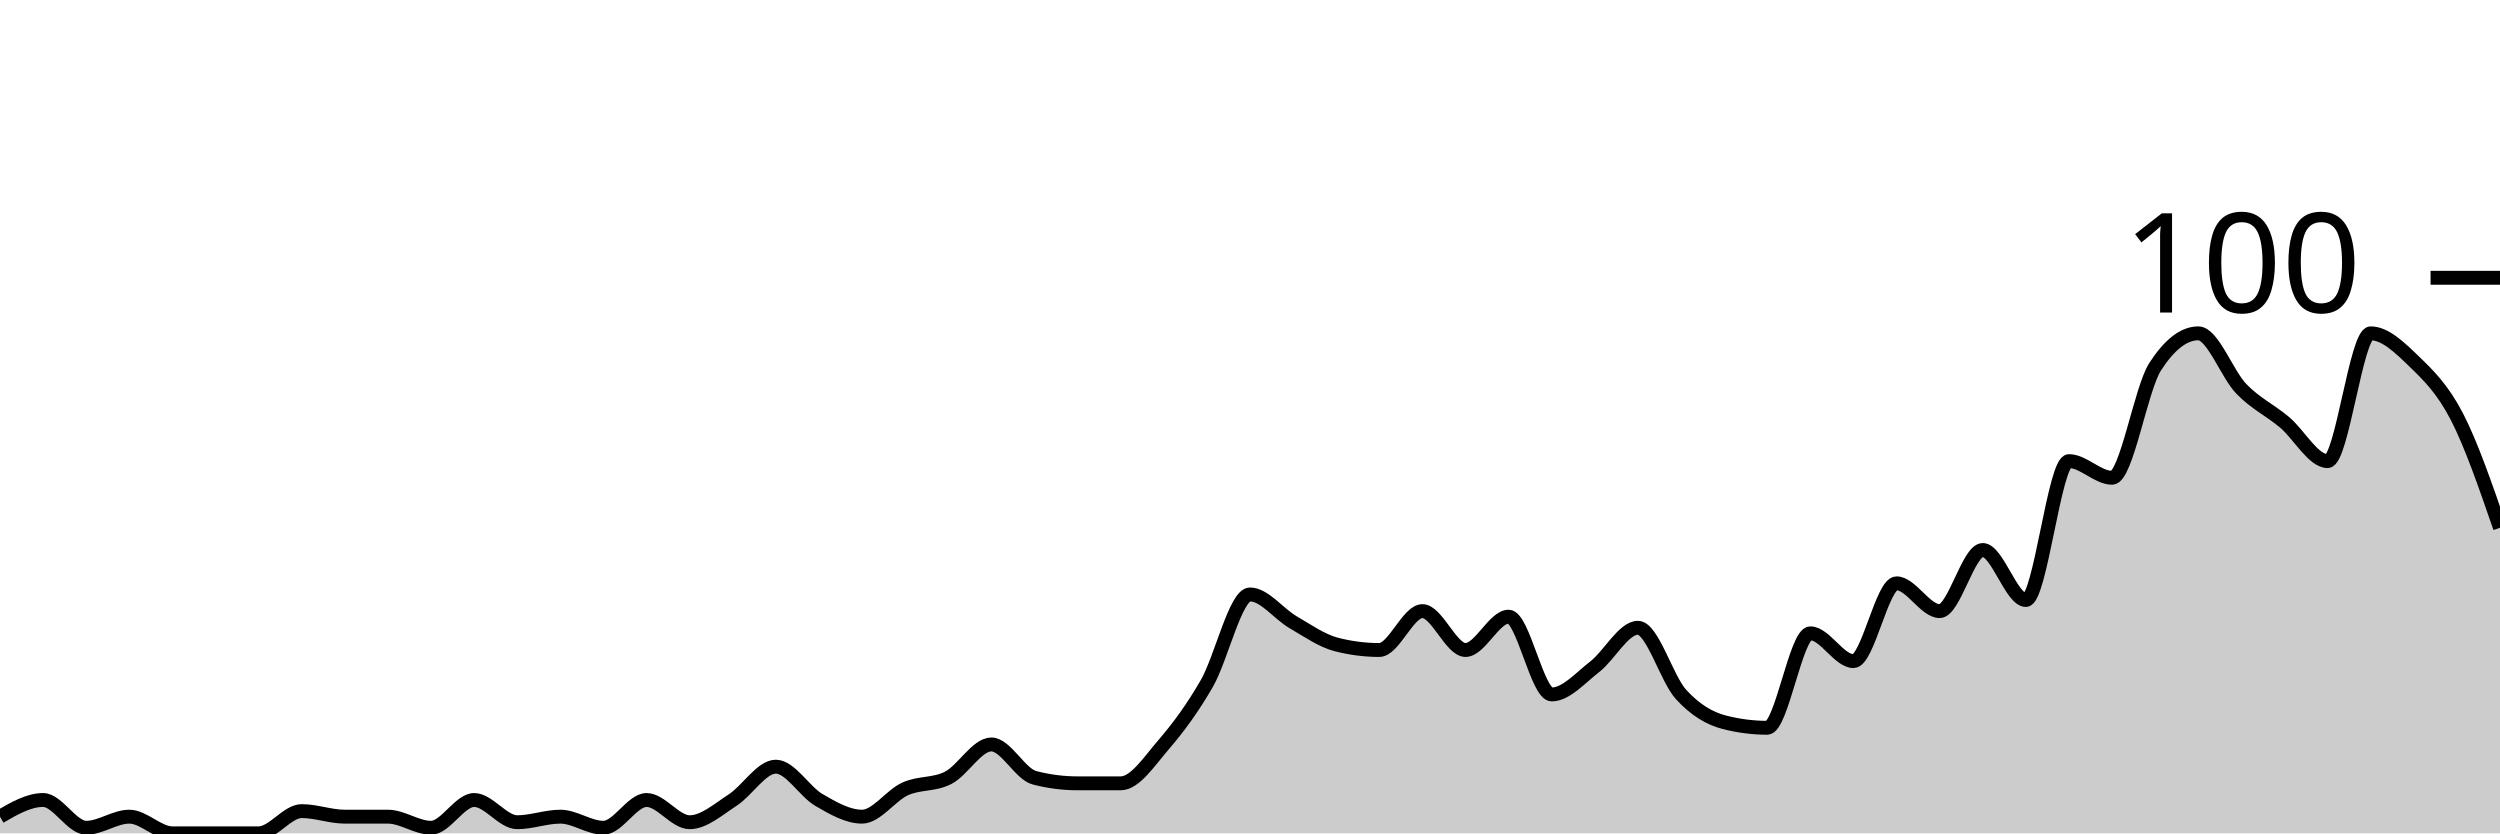
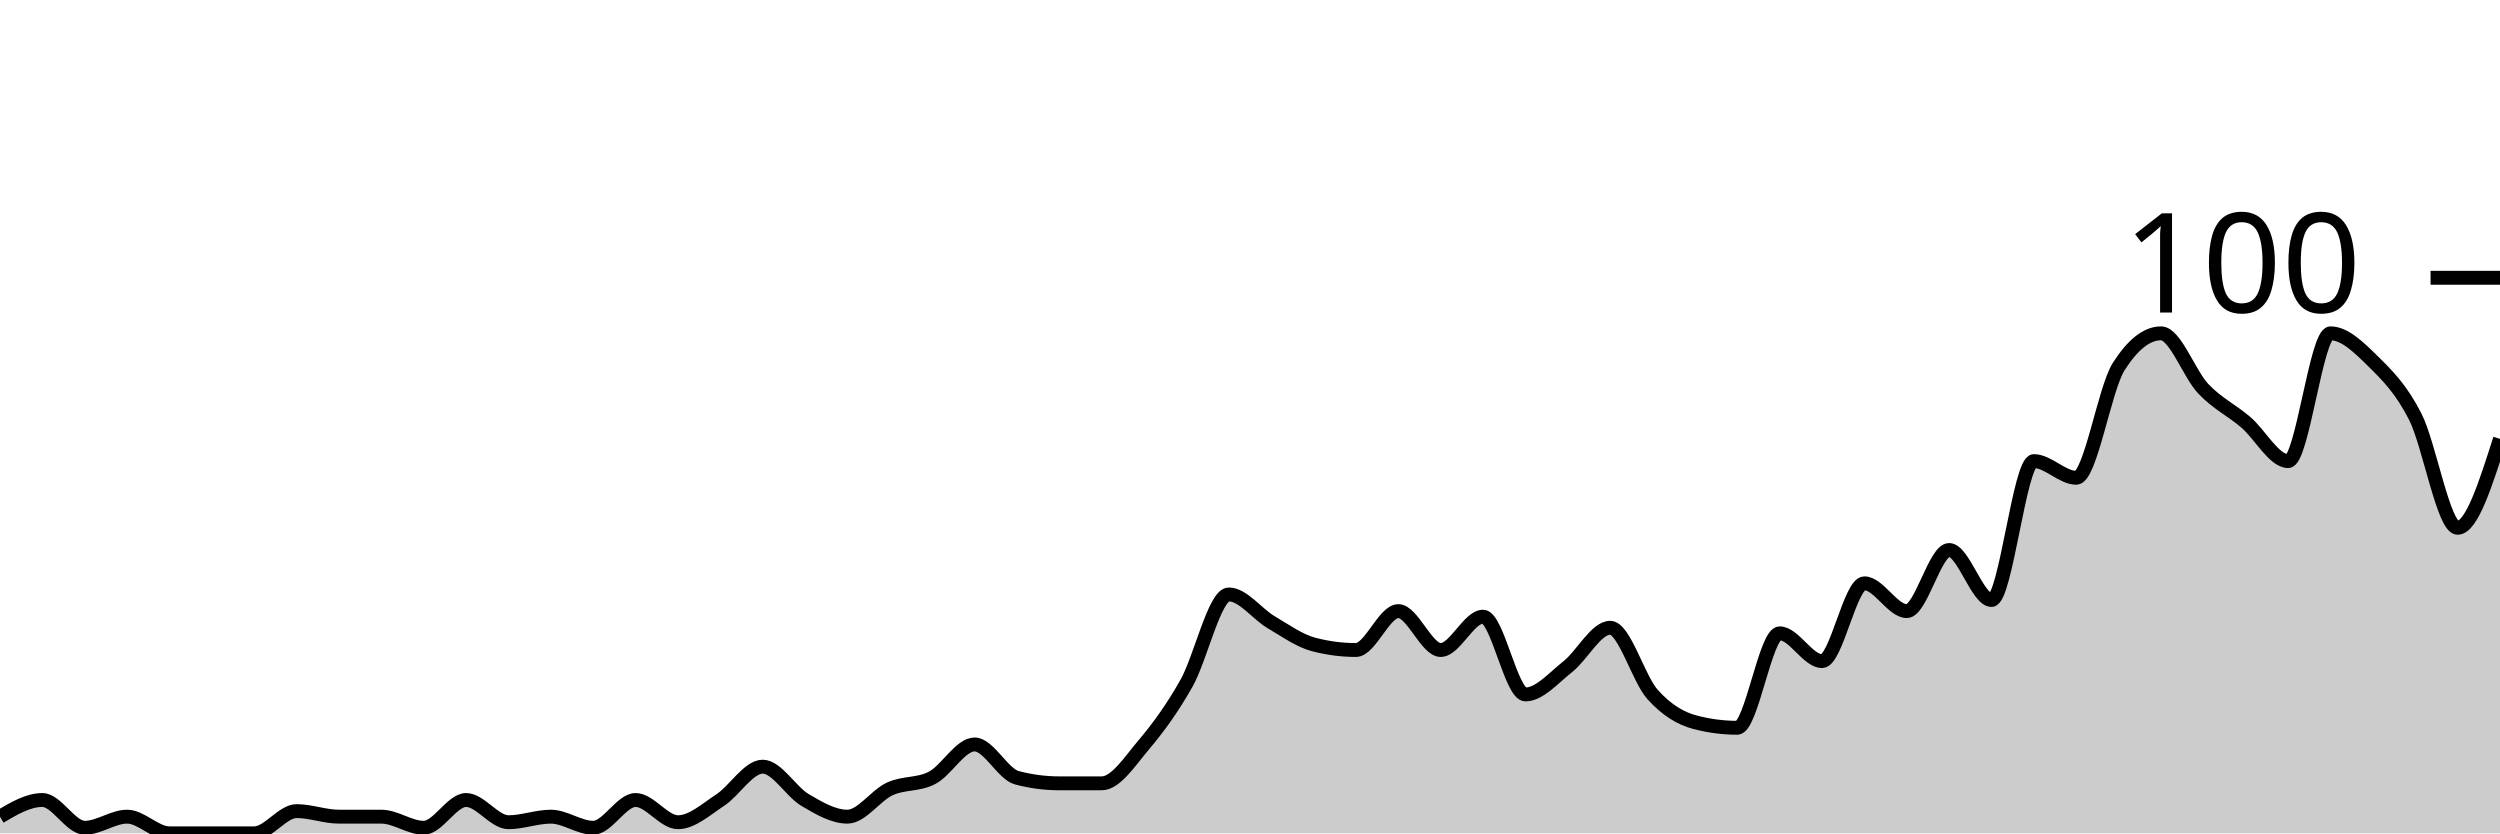
<svg xmlns="http://www.w3.org/2000/svg" viewBox="0 0 180 60">
  <g transform="translate(0,20)">
-     <path class="area" fill="rgba(0, 0, 0, 0.2)" d="M0,38.8C1.034,38.2,2.069,37.6,3.103,37.6C4.138,37.6,5.172,39.6,6.207,39.6C7.241,39.6,8.276,38.8,9.31,38.8C10.345,38.8,11.379,40,12.414,40C13.448,40,14.483,40,15.517,40C16.552,40,17.586,40,18.621,40C19.655,40,20.69,38.4,21.724,38.4C22.759,38.4,23.793,38.8,24.828,38.8C25.862,38.8,26.897,38.8,27.931,38.8C28.966,38.8,30,39.6,31.034,39.6C32.069,39.6,33.103,37.6,34.138,37.6C35.172,37.6,36.207,39.2,37.241,39.2C38.276,39.2,39.31,38.8,40.345,38.8C41.379,38.8,42.414,39.6,43.448,39.6C44.483,39.6,45.517,37.6,46.552,37.6C47.586,37.6,48.621,39.2,49.655,39.2C50.69,39.2,51.724,38.267,52.759,37.6C53.793,36.933,54.828,35.2,55.862,35.2C56.897,35.2,57.931,37,58.966,37.6C60,38.2,61.034,38.8,62.069,38.8C63.103,38.8,64.138,37.267,65.172,36.8C66.207,36.333,67.241,36.533,68.276,36C69.31,35.467,70.345,33.6,71.379,33.6C72.414,33.6,73.448,35.733,74.483,36C75.517,36.267,76.552,36.4,77.586,36.4C78.621,36.4,79.655,36.4,80.69,36.4C81.724,36.4,82.759,34.8,83.793,33.6C84.828,32.4,85.862,31,86.897,29.2C87.931,27.4,88.966,22.8,90,22.8C91.034,22.8,92.069,24.2,93.103,24.8C94.138,25.4,95.172,26.133,96.207,26.4C97.241,26.667,98.276,26.8,99.31,26.8C100.345,26.8,101.379,24,102.414,24C103.448,24,104.483,26.8,105.517,26.8C106.552,26.8,107.586,24.4,108.621,24.4C109.655,24.4,110.69,30,111.724,30C112.759,30,113.793,28.8,114.828,28C115.862,27.2,116.897,25.2,117.931,25.2C118.966,25.2,120,28.867,121.034,30C122.069,31.133,123.103,31.733,124.138,32C125.172,32.267,126.207,32.4,127.241,32.4C128.276,32.4,129.31,25.6,130.345,25.6C131.379,25.6,132.414,27.6,133.448,27.6C134.483,27.6,135.517,22,136.552,22C137.586,22,138.621,24,139.655,24C140.69,24,141.724,19.6,142.759,19.6C143.793,19.6,144.828,23.2,145.862,23.2C146.897,23.2,147.931,13.2,148.966,13.2C150,13.2,151.034,14.4,152.069,14.4C153.103,14.4,154.138,8,155.172,6.4C156.207,4.8,157.241,4,158.276,4C159.31,4,160.345,6.933,161.379,8C162.414,9.067,163.448,9.533,164.483,10.4C165.517,11.267,166.552,13.2,167.586,13.2C168.621,13.2,169.655,4,170.69,4C171.724,4,172.759,5,173.793,6C174.828,7,175.862,8,176.897,10C177.931,12,178.966,15,180,18L180,40C178.966,40,177.931,40,176.897,40C175.862,40,174.828,40,173.793,40C172.759,40,171.724,40,170.69,40C169.655,40,168.621,40,167.586,40C166.552,40,165.517,40,164.483,40C163.448,40,162.414,40,161.379,40C160.345,40,159.31,40,158.276,40C157.241,40,156.207,40,155.172,40C154.138,40,153.103,40,152.069,40C151.034,40,150,40,148.966,40C147.931,40,146.897,40,145.862,40C144.828,40,143.793,40,142.759,40C141.724,40,140.69,40,139.655,40C138.621,40,137.586,40,136.552,40C135.517,40,134.483,40,133.448,40C132.414,40,131.379,40,130.345,40C129.31,40,128.276,40,127.241,40C126.207,40,125.172,40,124.138,40C123.103,40,122.069,40,121.034,40C120,40,118.966,40,117.931,40C116.897,40,115.862,40,114.828,40C113.793,40,112.759,40,111.724,40C110.69,40,109.655,40,108.621,40C107.586,40,106.552,40,105.517,40C104.483,40,103.448,40,102.414,40C101.379,40,100.345,40,99.31,40C98.276,40,97.241,40,96.207,40C95.172,40,94.138,40,93.103,40C92.069,40,91.034,40,90,40C88.966,40,87.931,40,86.897,40C85.862,40,84.828,40,83.793,40C82.759,40,81.724,40,80.69,40C79.655,40,78.621,40,77.586,40C76.552,40,75.517,40,74.483,40C73.448,40,72.414,40,71.379,40C70.345,40,69.31,40,68.276,40C67.241,40,66.207,40,65.172,40C64.138,40,63.103,40,62.069,40C61.034,40,60,40,58.966,40C57.931,40,56.897,40,55.862,40C54.828,40,53.793,40,52.759,40C51.724,40,50.69,40,49.655,40C48.621,40,47.586,40,46.552,40C45.517,40,44.483,40,43.448,40C42.414,40,41.379,40,40.345,40C39.31,40,38.276,40,37.241,40C36.207,40,35.172,40,34.138,40C33.103,40,32.069,40,31.034,40C30,40,28.966,40,27.931,40C26.897,40,25.862,40,24.828,40C23.793,40,22.759,40,21.724,40C20.69,40,19.655,40,18.621,40C17.586,40,16.552,40,15.517,40C14.483,40,13.448,40,12.414,40C11.379,40,10.345,40,9.31,40C8.276,40,7.241,40,6.207,40C5.172,40,4.138,40,3.103,40C2.069,40,1.034,40,0,40Z" />
-     <path class="line" stroke="black" fill="none" d="M0,38.8C1.034,38.2,2.069,37.6,3.103,37.6C4.138,37.6,5.172,39.6,6.207,39.6C7.241,39.6,8.276,38.8,9.31,38.8C10.345,38.8,11.379,40,12.414,40C13.448,40,14.483,40,15.517,40C16.552,40,17.586,40,18.621,40C19.655,40,20.69,38.4,21.724,38.4C22.759,38.4,23.793,38.8,24.828,38.8C25.862,38.8,26.897,38.8,27.931,38.8C28.966,38.8,30,39.6,31.034,39.6C32.069,39.6,33.103,37.6,34.138,37.6C35.172,37.6,36.207,39.2,37.241,39.2C38.276,39.2,39.31,38.8,40.345,38.8C41.379,38.8,42.414,39.6,43.448,39.6C44.483,39.6,45.517,37.6,46.552,37.6C47.586,37.6,48.621,39.2,49.655,39.2C50.69,39.2,51.724,38.267,52.759,37.6C53.793,36.933,54.828,35.2,55.862,35.2C56.897,35.2,57.931,37,58.966,37.6C60,38.2,61.034,38.8,62.069,38.8C63.103,38.8,64.138,37.267,65.172,36.8C66.207,36.333,67.241,36.533,68.276,36C69.31,35.467,70.345,33.6,71.379,33.6C72.414,33.6,73.448,35.733,74.483,36C75.517,36.267,76.552,36.4,77.586,36.4C78.621,36.4,79.655,36.4,80.69,36.4C81.724,36.4,82.759,34.8,83.793,33.6C84.828,32.4,85.862,31,86.897,29.2C87.931,27.4,88.966,22.8,90,22.8C91.034,22.8,92.069,24.2,93.103,24.8C94.138,25.4,95.172,26.133,96.207,26.4C97.241,26.667,98.276,26.8,99.31,26.8C100.345,26.8,101.379,24,102.414,24C103.448,24,104.483,26.8,105.517,26.8C106.552,26.8,107.586,24.4,108.621,24.4C109.655,24.4,110.69,30,111.724,30C112.759,30,113.793,28.8,114.828,28C115.862,27.2,116.897,25.2,117.931,25.2C118.966,25.2,120,28.867,121.034,30C122.069,31.133,123.103,31.733,124.138,32C125.172,32.267,126.207,32.4,127.241,32.4C128.276,32.4,129.31,25.6,130.345,25.6C131.379,25.6,132.414,27.6,133.448,27.6C134.483,27.6,135.517,22,136.552,22C137.586,22,138.621,24,139.655,24C140.69,24,141.724,19.6,142.759,19.6C143.793,19.6,144.828,23.2,145.862,23.2C146.897,23.2,147.931,13.2,148.966,13.2C150,13.2,151.034,14.4,152.069,14.4C153.103,14.4,154.138,8,155.172,6.4C156.207,4.8,157.241,4,158.276,4C159.31,4,160.345,6.933,161.379,8C162.414,9.067,163.448,9.533,164.483,10.4C165.517,11.267,166.552,13.2,167.586,13.2C168.621,13.2,169.655,4,170.69,4C171.724,4,172.759,5,173.793,6C174.828,7,175.862,8,176.897,10C177.931,12,178.966,15,180,18" />
+     <path class="area" fill="rgba(0, 0, 0, 0.2)" d="M0,38.8C1.017,38.2,2.034,37.6,3.051,37.6C4.068,37.6,5.085,39.6,6.102,39.6C7.119,39.6,8.136,38.8,9.153,38.8C10.169,38.8,11.186,40,12.203,40C13.22,40,14.237,40,15.254,40C16.271,40,17.288,40,18.305,40C19.322,40,20.339,38.4,21.356,38.4C22.373,38.4,23.39,38.8,24.407,38.8C25.424,38.8,26.441,38.8,27.458,38.8C28.475,38.8,29.492,39.6,30.508,39.6C31.525,39.6,32.542,37.6,33.559,37.6C34.576,37.6,35.593,39.2,36.61,39.2C37.627,39.2,38.644,38.8,39.661,38.8C40.678,38.8,41.695,39.6,42.712,39.6C43.729,39.6,44.746,37.6,45.763,37.6C46.78,37.6,47.797,39.2,48.814,39.2C49.831,39.2,50.847,38.267,51.864,37.6C52.881,36.933,53.898,35.2,54.915,35.2C55.932,35.2,56.949,37,57.966,37.6C58.983,38.2,60,38.8,61.017,38.8C62.034,38.8,63.051,37.267,64.068,36.8C65.085,36.333,66.102,36.533,67.119,36C68.136,35.467,69.153,33.6,70.169,33.6C71.186,33.6,72.203,35.733,73.22,36C74.237,36.267,75.254,36.4,76.271,36.4C77.288,36.4,78.305,36.4,79.322,36.4C80.339,36.4,81.356,34.8,82.373,33.6C83.39,32.4,84.407,31,85.424,29.2C86.441,27.4,87.458,22.8,88.475,22.8C89.492,22.8,90.508,24.2,91.525,24.8C92.542,25.4,93.559,26.133,94.576,26.4C95.593,26.667,96.61,26.8,97.627,26.8C98.644,26.8,99.661,24,100.678,24C101.695,24,102.712,26.8,103.729,26.8C104.746,26.8,105.763,24.4,106.78,24.4C107.797,24.4,108.814,30,109.831,30C110.847,30,111.864,28.8,112.881,28C113.898,27.2,114.915,25.2,115.932,25.2C116.949,25.2,117.966,28.867,118.983,30C120,31.133,121.017,31.733,122.034,32C123.051,32.267,124.068,32.4,125.085,32.4C126.102,32.4,127.119,25.6,128.136,25.6C129.153,25.6,130.169,27.6,131.186,27.6C132.203,27.6,133.22,22,134.237,22C135.254,22,136.271,24,137.288,24C138.305,24,139.322,19.6,140.339,19.6C141.356,19.6,142.373,23.2,143.39,23.2C144.407,23.2,145.424,13.2,146.441,13.2C147.458,13.2,148.475,14.4,149.492,14.4C150.508,14.4,151.525,8,152.542,6.4C153.559,4.8,154.576,4,155.593,4C156.61,4,157.627,6.933,158.644,8C159.661,9.067,160.678,9.533,161.695,10.4C162.712,11.267,163.729,13.2,164.746,13.2C165.763,13.2,166.78,4,167.797,4C168.814,4,169.831,5,170.847,6C171.864,7,172.881,8,173.898,10C174.915,12,175.932,18,176.949,18C177.966,18,178.983,14.8,180,11.6L180,40C178.983,40,177.966,40,176.949,40C175.932,40,174.915,40,173.898,40C172.881,40,171.864,40,170.847,40C169.831,40,168.814,40,167.797,40C166.78,40,165.763,40,164.746,40C163.729,40,162.712,40,161.695,40C160.678,40,159.661,40,158.644,40C157.627,40,156.61,40,155.593,40C154.576,40,153.559,40,152.542,40C151.525,40,150.508,40,149.492,40C148.475,40,147.458,40,146.441,40C145.424,40,144.407,40,143.39,40C142.373,40,141.356,40,140.339,40C139.322,40,138.305,40,137.288,40C136.271,40,135.254,40,134.237,40C133.22,40,132.203,40,131.186,40C130.169,40,129.153,40,128.136,40C127.119,40,126.102,40,125.085,40C124.068,40,123.051,40,122.034,40C121.017,40,120,40,118.983,40C117.966,40,116.949,40,115.932,40C114.915,40,113.898,40,112.881,40C111.864,40,110.847,40,109.831,40C108.814,40,107.797,40,106.78,40C105.763,40,104.746,40,103.729,40C102.712,40,101.695,40,100.678,40C99.661,40,98.644,40,97.627,40C96.61,40,95.593,40,94.576,40C93.559,40,92.542,40,91.525,40C90.508,40,89.492,40,88.475,40C87.458,40,86.441,40,85.424,40C84.407,40,83.39,40,82.373,40C81.356,40,80.339,40,79.322,40C78.305,40,77.288,40,76.271,40C75.254,40,74.237,40,73.22,40C72.203,40,71.186,40,70.169,40C69.153,40,68.136,40,67.119,40C66.102,40,65.085,40,64.068,40C63.051,40,62.034,40,61.017,40C60,40,58.983,40,57.966,40C56.949,40,55.932,40,54.915,40C53.898,40,52.881,40,51.864,40C50.847,40,49.831,40,48.814,40C47.797,40,46.78,40,45.763,40C44.746,40,43.729,40,42.712,40C41.695,40,40.678,40,39.661,40C38.644,40,37.627,40,36.61,40C35.593,40,34.576,40,33.559,40C32.542,40,31.525,40,30.508,40C29.492,40,28.475,40,27.458,40C26.441,40,25.424,40,24.407,40C23.39,40,22.373,40,21.356,40C20.339,40,19.322,40,18.305,40C17.288,40,16.271,40,15.254,40C14.237,40,13.22,40,12.203,40C11.186,40,10.169,40,9.153,40C8.136,40,7.119,40,6.102,40C5.085,40,4.068,40,3.051,40C2.034,40,1.017,40,0,40Z" />
+     <path class="line" stroke="black" fill="none" d="M0,38.8C1.017,38.2,2.034,37.6,3.051,37.6C4.068,37.6,5.085,39.6,6.102,39.6C7.119,39.6,8.136,38.8,9.153,38.8C10.169,38.8,11.186,40,12.203,40C13.22,40,14.237,40,15.254,40C16.271,40,17.288,40,18.305,40C19.322,40,20.339,38.4,21.356,38.4C22.373,38.4,23.39,38.8,24.407,38.8C25.424,38.8,26.441,38.8,27.458,38.8C28.475,38.8,29.492,39.6,30.508,39.6C31.525,39.6,32.542,37.6,33.559,37.6C34.576,37.6,35.593,39.2,36.61,39.2C37.627,39.2,38.644,38.8,39.661,38.8C40.678,38.8,41.695,39.6,42.712,39.6C43.729,39.6,44.746,37.6,45.763,37.6C46.78,37.6,47.797,39.2,48.814,39.2C49.831,39.2,50.847,38.267,51.864,37.6C52.881,36.933,53.898,35.2,54.915,35.2C55.932,35.2,56.949,37,57.966,37.6C58.983,38.2,60,38.8,61.017,38.8C62.034,38.8,63.051,37.267,64.068,36.8C65.085,36.333,66.102,36.533,67.119,36C68.136,35.467,69.153,33.6,70.169,33.6C71.186,33.6,72.203,35.733,73.22,36C74.237,36.267,75.254,36.4,76.271,36.4C77.288,36.4,78.305,36.4,79.322,36.4C80.339,36.4,81.356,34.8,82.373,33.6C83.39,32.4,84.407,31,85.424,29.2C86.441,27.4,87.458,22.8,88.475,22.8C89.492,22.8,90.508,24.2,91.525,24.8C92.542,25.4,93.559,26.133,94.576,26.4C95.593,26.667,96.61,26.8,97.627,26.8C98.644,26.8,99.661,24,100.678,24C101.695,24,102.712,26.8,103.729,26.8C104.746,26.8,105.763,24.4,106.78,24.4C107.797,24.4,108.814,30,109.831,30C110.847,30,111.864,28.8,112.881,28C113.898,27.2,114.915,25.2,115.932,25.2C116.949,25.2,117.966,28.867,118.983,30C120,31.133,121.017,31.733,122.034,32C123.051,32.267,124.068,32.4,125.085,32.4C126.102,32.4,127.119,25.6,128.136,25.6C129.153,25.6,130.169,27.6,131.186,27.6C132.203,27.6,133.22,22,134.237,22C135.254,22,136.271,24,137.288,24C138.305,24,139.322,19.6,140.339,19.6C141.356,19.6,142.373,23.2,143.39,23.2C144.407,23.2,145.424,13.2,146.441,13.2C147.458,13.2,148.475,14.4,149.492,14.4C150.508,14.4,151.525,8,152.542,6.4C153.559,4.8,154.576,4,155.593,4C156.61,4,157.627,6.933,158.644,8C159.661,9.067,160.678,9.533,161.695,10.4C162.712,11.267,163.729,13.2,164.746,13.2C165.763,13.2,166.78,4,167.797,4C168.814,4,169.831,5,170.847,6C171.864,7,172.881,8,173.898,10C174.915,12,175.932,18,176.949,18C177.966,18,178.983,14.8,180,11.6" />
    <path class="axis-ceiling" stroke-width="1" stroke="black" fill="none" d="M175,0L180,0" />
    <text class="axis-ceiling-label" font-family="sans-serif" text-anchor="end" font-size="10px" x="170" y="2.5">100</text>
  </g>
</svg>
